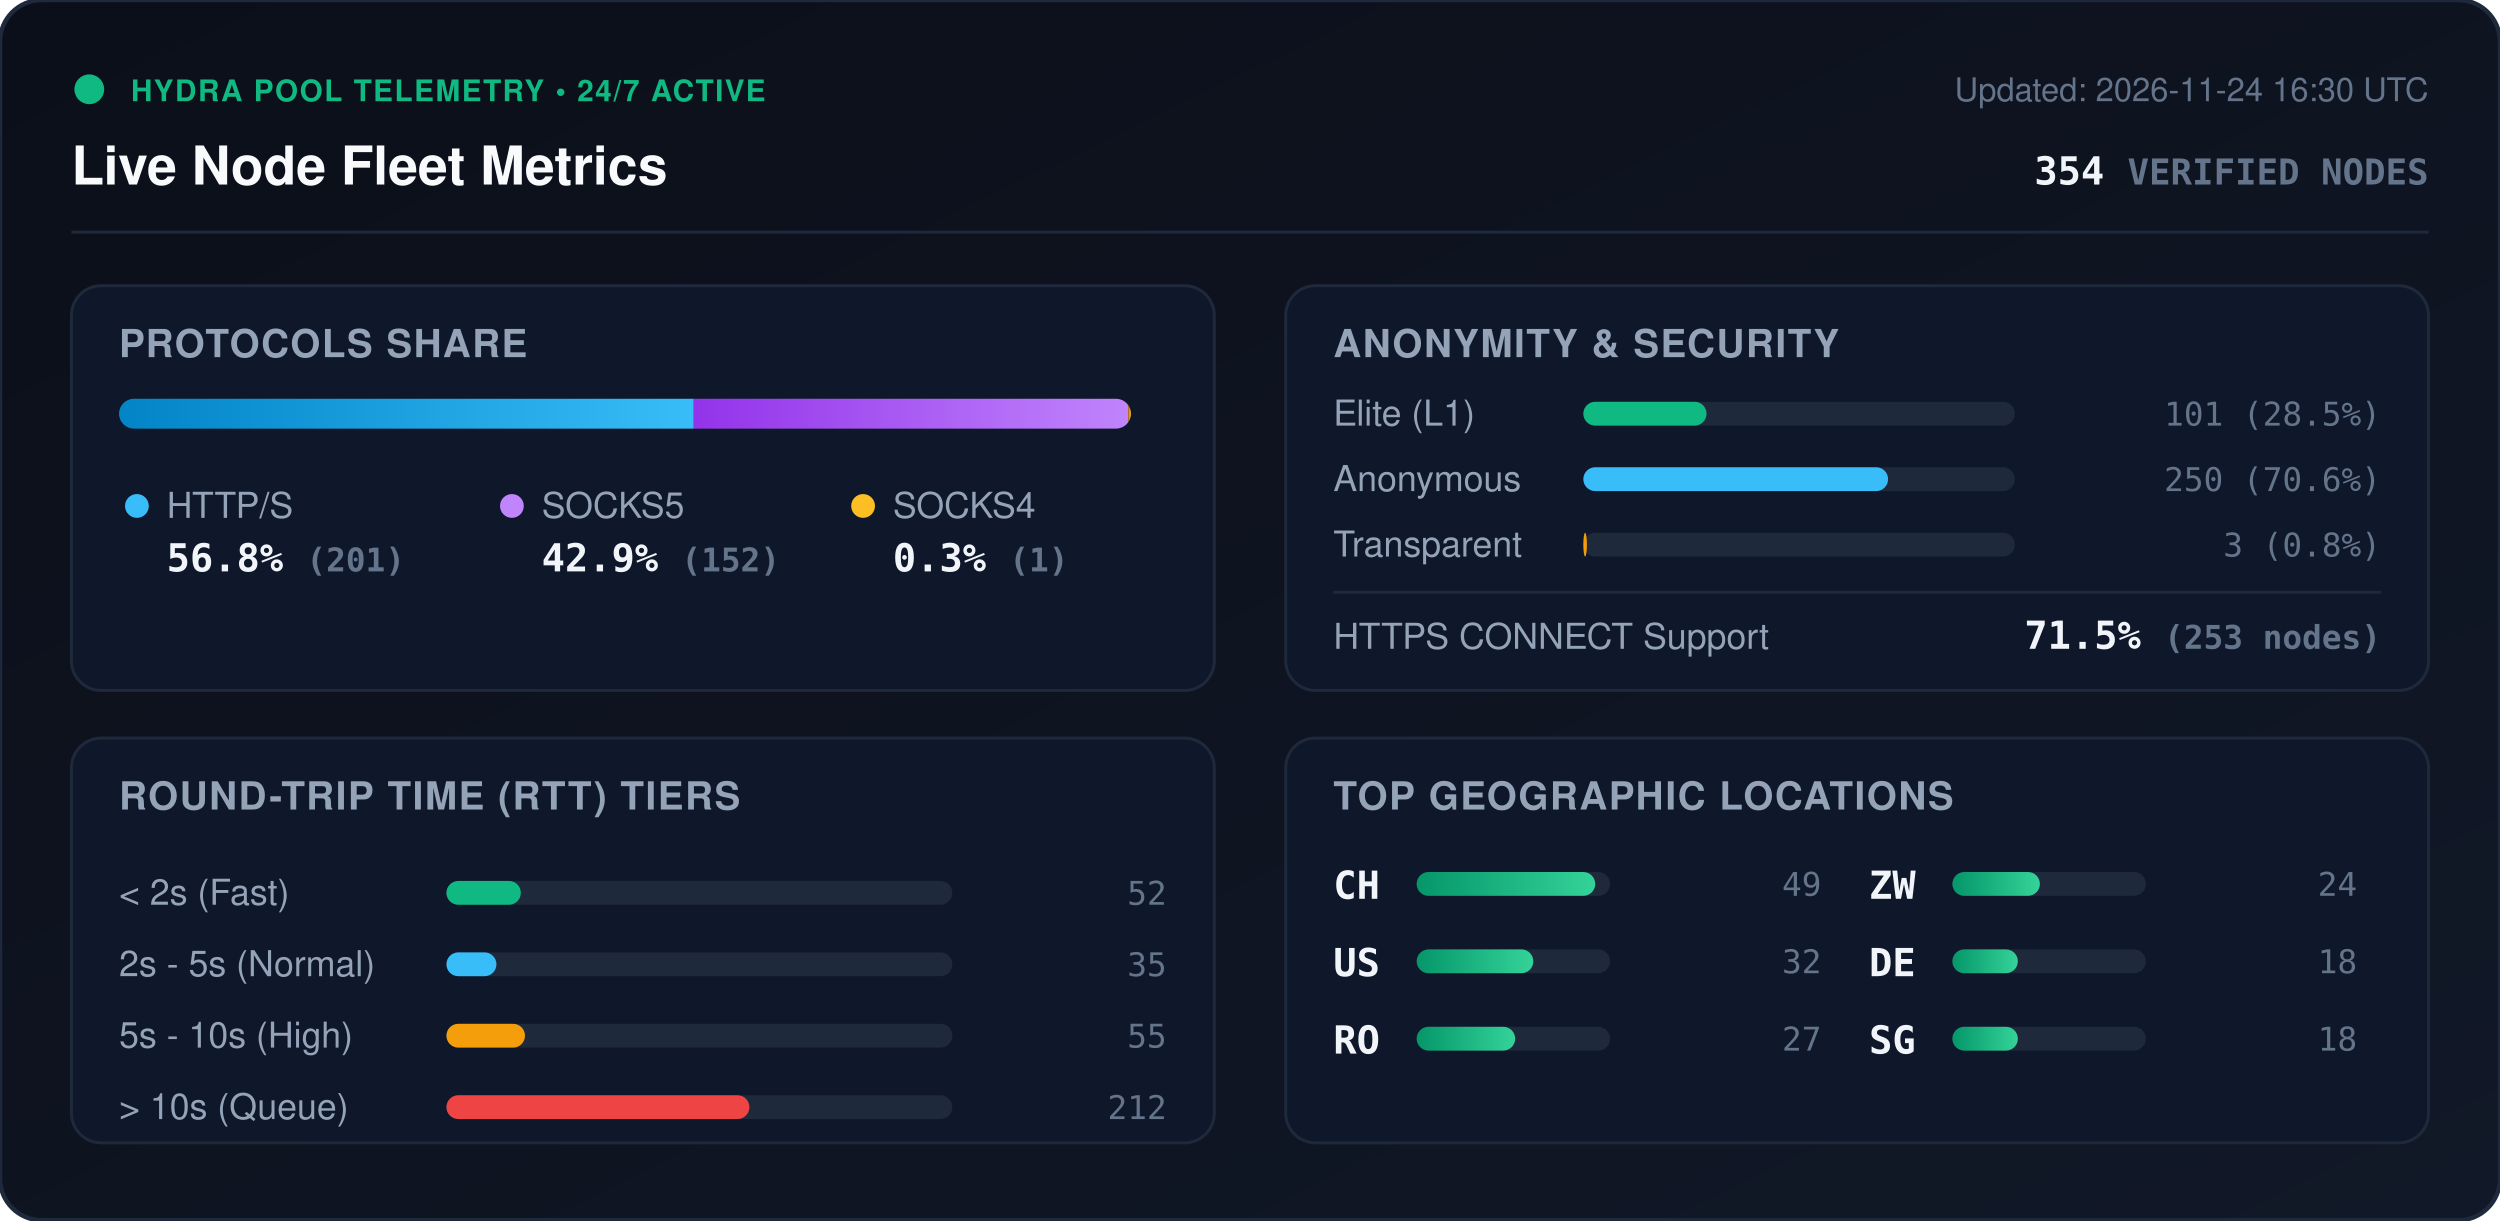
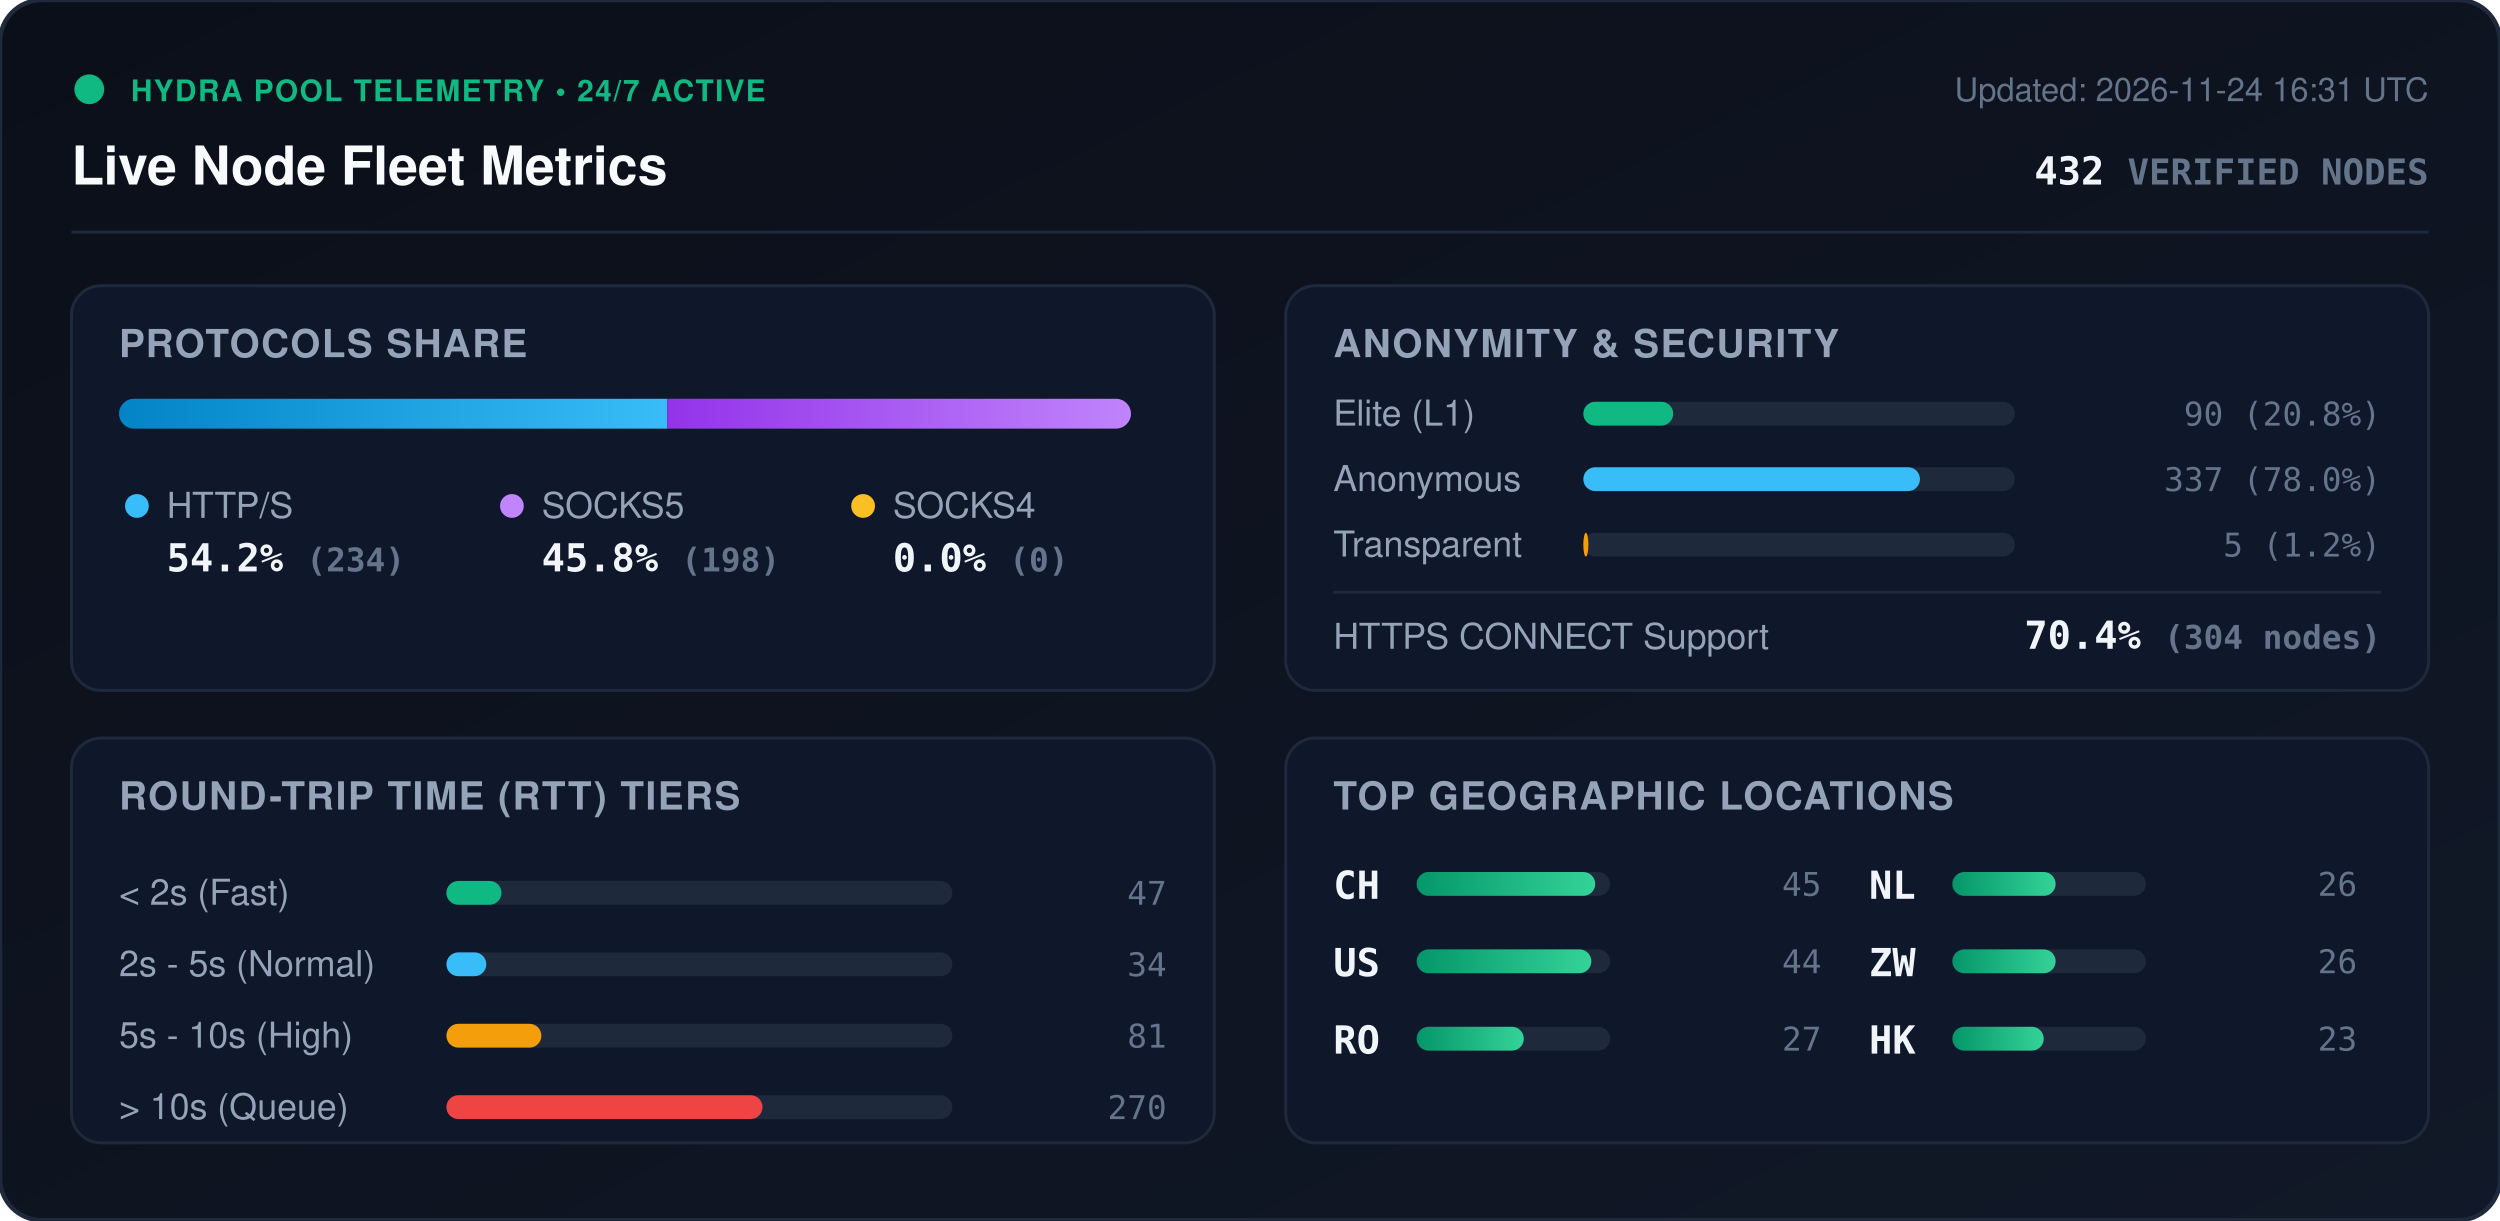
<svg xmlns="http://www.w3.org/2000/svg" viewBox="0 0 840 410" width="840" height="410" style="max-width: 100%; height: auto;">
  <defs>
    <linearGradient id="bg" x1="0%" y1="0%" x2="100%" y2="100%">
      <stop offset="0%" stop-color="#0b0f19" />
      <stop offset="100%" stop-color="#111827" />
    </linearGradient>
    <linearGradient id="bar-http" x1="0%" y1="0%" x2="100%" y2="0%">
      <stop offset="0%" stop-color="#0284c7" />
      <stop offset="100%" stop-color="#38bdf8" />
    </linearGradient>
    <linearGradient id="bar-socks5" x1="0%" y1="0%" x2="100%" y2="0%">
      <stop offset="0%" stop-color="#9333ea" />
      <stop offset="100%" stop-color="#c084fc" />
    </linearGradient>
    <linearGradient id="bar-socks4" x1="0%" y1="0%" x2="100%" y2="0%">
      <stop offset="0%" stop-color="#d97706" />
      <stop offset="100%" stop-color="#fbbf24" />
    </linearGradient>
    <linearGradient id="bar-green" x1="0%" y1="0%" x2="100%" y2="0%">
      <stop offset="0%" stop-color="#059669" />
      <stop offset="100%" stop-color="#34d399" />
    </linearGradient>
    <clipPath id="prog-track-clip">
      <rect width="340.0" height="10" rx="5" />
    </clipPath>
    <style>
      .title { font: 700 18px -apple-system, BlinkMacSystemFont, 'Segoe UI', Helvetica, Arial, sans-serif; fill: #f8fafc; }
      .sub { font: 500 11px -apple-system, BlinkMacSystemFont, 'Segoe UI', Helvetica, Arial, sans-serif; fill: #64748b; }
      .section-hdr { font: 600 13px -apple-system, BlinkMacSystemFont, 'Segoe UI', Helvetica, Arial, sans-serif; fill: #94a3b8; letter-spacing: 0.5px; }
      .metric-val { font: 700 13px -apple-system, BlinkMacSystemFont, 'Segoe UI', Helvetica, Arial, sans-serif; fill: #f1f5f9; }
      .metric-lbl { font: 500 12px -apple-system, BlinkMacSystemFont, 'Segoe UI', Helvetica, Arial, sans-serif; fill: #94a3b8; }
      .badge-txt { font: 700 10px -apple-system, BlinkMacSystemFont, 'Segoe UI', Helvetica, Arial, sans-serif; fill: #10b981; letter-spacing: 0.5px; }
      .mono { font-family: ui-monospace, SFMono-Regular, Menlo, Monaco, Consolas, monospace; }
      .pulse { animation: beacon 2s infinite ease-in-out; }
      @keyframes beacon { 0%, 100% { opacity: 1; } 50% { opacity: 0.35; } }
    </style>
  </defs>
  <rect width="840" height="410" rx="14" fill="url(#bg)" stroke="#1e293b" stroke-width="1.5" />
  <g transform="translate(24, 24)">
    <circle cx="6" cy="6" r="5" fill="#10b981" class="pulse" />
    <text x="20" y="10" class="badge-txt">HYDRA POOL TELEMETRY • 24/7 ACTIVE</text>
    <text x="0" y="38" class="title">Live Node Fleet Metrics</text>
-     <text x="792" y="10" text-anchor="end" class="sub">Updated: 2026-11-24 16:30 UTC</text>
-     <text x="792" y="38" text-anchor="end" class="metric-val mono" fill="#38bdf8">354 <tspan font-size="12" fill="#64748b">VERIFIED NODES</tspan>
+     <text x="792" y="10" text-anchor="end" class="sub">Updated: 2026-11-24 16:31 UTC</text>
+     <text x="792" y="38" text-anchor="end" class="metric-val mono" fill="#38bdf8">432 <tspan font-size="12" fill="#64748b">VERIFIED NODES</tspan>
    </text>
  </g>
  <line x1="24" y1="78" x2="816" y2="78" stroke="#1e293b" stroke-width="1" />
  <g transform="translate(24, 96)">
    <rect width="384" height="136" rx="10" fill="#0f172a" stroke="#1e293b" />
    <text x="16" y="24" class="section-hdr">PROTOCOLS SHARE</text>
    <g transform="translate(16, 38)">
      <rect width="340.0" height="10" rx="5" fill="#1e293b" />
      <g clip-path="url(#prog-track-clip)">
-         <rect x="0" width="193.1" height="10" fill="url(#bar-http)" />
-         <rect x="193.1" width="146.0" height="10" fill="url(#bar-socks5)" />
-         <rect x="339.1" width="1.0" height="10" fill="url(#bar-socks4)" />
+         <rect x="0" width="184.2" height="10" fill="url(#bar-http)" />
+         <rect x="184.2" width="155.8" height="10" fill="url(#bar-socks5)" />
+         <rect x="340.0" width="0.0" height="10" fill="url(#bar-socks4)" />
      </g>
    </g>
    <g transform="translate(16, 68)">
      <circle cx="6" cy="6" r="4" fill="#38bdf8" />
      <text x="16" y="10" class="metric-lbl">HTTP/S</text>
-       <text x="16" y="28" class="metric-val mono">56.8% <tspan font-size="11" fill="#64748b">(201)</tspan>
+       <text x="16" y="28" class="metric-val mono">54.2% <tspan font-size="11" fill="#64748b">(234)</tspan>
      </text>
      <circle cx="132" cy="6" r="4" fill="#c084fc" />
      <text x="142" y="10" class="metric-lbl">SOCKS5</text>
-       <text x="142" y="28" class="metric-val mono">42.9% <tspan font-size="11" fill="#64748b">(152)</tspan>
+       <text x="142" y="28" class="metric-val mono">45.8% <tspan font-size="11" fill="#64748b">(198)</tspan>
      </text>
      <circle cx="250" cy="6" r="4" fill="#fbbf24" />
      <text x="260" y="10" class="metric-lbl">SOCKS4</text>
-       <text x="260" y="28" class="metric-val mono">0.3% <tspan font-size="11" fill="#64748b">(1)</tspan>
+       <text x="260" y="28" class="metric-val mono">0.0% <tspan font-size="11" fill="#64748b">(0)</tspan>
      </text>
    </g>
  </g>
  <g transform="translate(432, 96)">
    <rect width="384" height="136" rx="10" fill="#0f172a" stroke="#1e293b" />
    <text x="16" y="24" class="section-hdr">ANONYMITY &amp; SECURITY</text>
    <text x="16" y="47" class="metric-lbl">Elite (L1)</text>
    <rect x="100" y="39" width="145.0" height="8" rx="4" fill="#1e293b" />
-     <rect x="100" y="39" width="41.4" height="8" rx="4" fill="#10b981" />
-     <text x="368" y="47" text-anchor="end" class="mono sub" fill="#e2e8f0">101 (28.5%)</text>
+     <rect x="100" y="39" width="30.2" height="8" rx="4" fill="#10b981" />
+     <text x="368" y="47" text-anchor="end" class="mono sub" fill="#e2e8f0">90 (20.8%)</text>
    <text x="16" y="69" class="metric-lbl">Anonymous</text>
    <rect x="100" y="61" width="145.0" height="8" rx="4" fill="#1e293b" />
-     <rect x="100" y="61" width="102.4" height="8" rx="4" fill="#38bdf8" />
-     <text x="368" y="69" text-anchor="end" class="mono sub" fill="#e2e8f0">250 (70.6%)</text>
+     <rect x="100" y="61" width="113.1" height="8" rx="4" fill="#38bdf8" />
+     <text x="368" y="69" text-anchor="end" class="mono sub" fill="#e2e8f0">337 (78.0%)</text>
    <text x="16" y="91" class="metric-lbl">Transparent</text>
    <rect x="100" y="83" width="145.0" height="8" rx="4" fill="#1e293b" />
-     <rect x="100" y="83" width="1.2" height="8" rx="4" fill="#f59e0b" />
-     <text x="368" y="91" text-anchor="end" class="mono sub" fill="#e2e8f0">3 (0.8%)</text>
+     <rect x="100" y="83" width="1.7" height="8" rx="4" fill="#f59e0b" />
+     <text x="368" y="91" text-anchor="end" class="mono sub" fill="#e2e8f0">5 (1.2%)</text>
    <line x1="16" y1="103" x2="368" y2="103" stroke="#1e293b" stroke-width="1" />
    <text x="16" y="122" class="metric-lbl">HTTPS CONNECT Support</text>
-     <text x="368" y="122" text-anchor="end" class="metric-val mono" fill="#34d399">71.5% <tspan font-size="11" fill="#64748b">(253 nodes)</tspan>
+     <text x="368" y="122" text-anchor="end" class="metric-val mono" fill="#34d399">70.4% <tspan font-size="11" fill="#64748b">(304 nodes)</tspan>
    </text>
  </g>
  <g transform="translate(24, 248)">
    <rect width="384" height="136" rx="10" fill="#0f172a" stroke="#1e293b" />
    <text x="16" y="24" class="section-hdr">ROUND-TRIP TIME (RTT) TIERS</text>
    <g transform="translate(16, 42)">
      <text x="0" y="14" class="metric-lbl">&lt; 2s (Fast)</text>
      <rect x="110" y="6" width="170" height="8" rx="4" fill="#1e293b" />
-       <rect x="110" y="6" width="25.0" height="8" rx="4" fill="#10b981" />
-       <text x="352" y="14" text-anchor="end" class="mono sub">52</text>
+       <rect x="110" y="6" width="18.5" height="8" rx="4" fill="#10b981" />
+       <text x="352" y="14" text-anchor="end" class="mono sub">47</text>
      <text x="0" y="38" class="metric-lbl">2s - 5s (Normal)</text>
      <rect x="110" y="30" width="170" height="8" rx="4" fill="#1e293b" />
-       <rect x="110" y="30" width="16.8" height="8" rx="4" fill="#38bdf8" />
-       <text x="352" y="38" text-anchor="end" class="mono sub">35</text>
+       <rect x="110" y="30" width="13.4" height="8" rx="4" fill="#38bdf8" />
+       <text x="352" y="38" text-anchor="end" class="mono sub">34</text>
      <text x="0" y="62" class="metric-lbl">5s - 10s (High)</text>
      <rect x="110" y="54" width="170" height="8" rx="4" fill="#1e293b" />
-       <rect x="110" y="54" width="26.4" height="8" rx="4" fill="#f59e0b" />
-       <text x="352" y="62" text-anchor="end" class="mono sub">55</text>
+       <rect x="110" y="54" width="31.9" height="8" rx="4" fill="#f59e0b" />
+       <text x="352" y="62" text-anchor="end" class="mono sub">81</text>
      <text x="0" y="86" class="metric-lbl">&gt; 10s (Queue)</text>
      <rect x="110" y="78" width="170" height="8" rx="4" fill="#1e293b" />
-       <rect x="110" y="78" width="101.8" height="8" rx="4" fill="#ef4444" />
-       <text x="352" y="86" text-anchor="end" class="mono sub">212</text>
+       <rect x="110" y="78" width="106.2" height="8" rx="4" fill="#ef4444" />
+       <text x="352" y="86" text-anchor="end" class="mono sub">270</text>
    </g>
  </g>
  <g transform="translate(432, 248)">
    <rect width="384" height="136" rx="10" fill="#0f172a" stroke="#1e293b" />
    <text x="16" y="24" class="section-hdr">TOP GEOGRAPHIC LOCATIONS</text>
    <g transform="translate(16, 42)">
      <g transform="translate(0, 0)">
        <text x="0" y="12" class="mono metric-val" font-size="12">CH</text>
        <rect x="28" y="3" width="65" height="8" rx="4" fill="#1e293b" />
        <rect x="28" y="3" width="60.0" height="8" rx="4" fill="url(#bar-green)" />
-         <text x="164" y="11" text-anchor="end" class="mono sub">49</text>
+         <text x="164" y="11" text-anchor="end" class="mono sub">45</text>
      </g>
      <g transform="translate(0, 26)">
        <text x="0" y="12" class="mono metric-val" font-size="12">US</text>
        <rect x="28" y="3" width="65" height="8" rx="4" fill="#1e293b" />
-         <rect x="28" y="3" width="39.2" height="8" rx="4" fill="url(#bar-green)" />
-         <text x="164" y="11" text-anchor="end" class="mono sub">32</text>
+         <rect x="28" y="3" width="58.7" height="8" rx="4" fill="url(#bar-green)" />
+         <text x="164" y="11" text-anchor="end" class="mono sub">44</text>
      </g>
      <g transform="translate(0, 52)">
        <text x="0" y="12" class="mono metric-val" font-size="12">RO</text>
        <rect x="28" y="3" width="65" height="8" rx="4" fill="#1e293b" />
-         <rect x="28" y="3" width="33.1" height="8" rx="4" fill="url(#bar-green)" />
+         <rect x="28" y="3" width="36.0" height="8" rx="4" fill="url(#bar-green)" />
        <text x="164" y="11" text-anchor="end" class="mono sub">27</text>
      </g>
      <g transform="translate(180, 0)">
+         <text x="0" y="12" class="mono metric-val" font-size="12">NL</text>
+         <rect x="28" y="3" width="65" height="8" rx="4" fill="#1e293b" />
+         <rect x="28" y="3" width="34.7" height="8" rx="4" fill="url(#bar-green)" />
+         <text x="164" y="11" text-anchor="end" class="mono sub">26</text>
+       </g>
+       <g transform="translate(180, 26)">
        <text x="0" y="12" class="mono metric-val" font-size="12">ZW</text>
        <rect x="28" y="3" width="65" height="8" rx="4" fill="#1e293b" />
-         <rect x="28" y="3" width="29.4" height="8" rx="4" fill="url(#bar-green)" />
-         <text x="164" y="11" text-anchor="end" class="mono sub">24</text>
-       </g>
-       <g transform="translate(180, 26)">
-         <text x="0" y="12" class="mono metric-val" font-size="12">DE</text>
-         <rect x="28" y="3" width="65" height="8" rx="4" fill="#1e293b" />
-         <rect x="28" y="3" width="22.0" height="8" rx="4" fill="url(#bar-green)" />
-         <text x="164" y="11" text-anchor="end" class="mono sub">18</text>
+         <rect x="28" y="3" width="34.7" height="8" rx="4" fill="url(#bar-green)" />
+         <text x="164" y="11" text-anchor="end" class="mono sub">26</text>
      </g>
      <g transform="translate(180, 52)">
-         <text x="0" y="12" class="mono metric-val" font-size="12">SG</text>
+         <text x="0" y="12" class="mono metric-val" font-size="12">HK</text>
        <rect x="28" y="3" width="65" height="8" rx="4" fill="#1e293b" />
-         <rect x="28" y="3" width="22.0" height="8" rx="4" fill="url(#bar-green)" />
-         <text x="164" y="11" text-anchor="end" class="mono sub">18</text>
+         <rect x="28" y="3" width="30.7" height="8" rx="4" fill="url(#bar-green)" />
+         <text x="164" y="11" text-anchor="end" class="mono sub">23</text>
      </g>
    </g>
  </g>
</svg>
